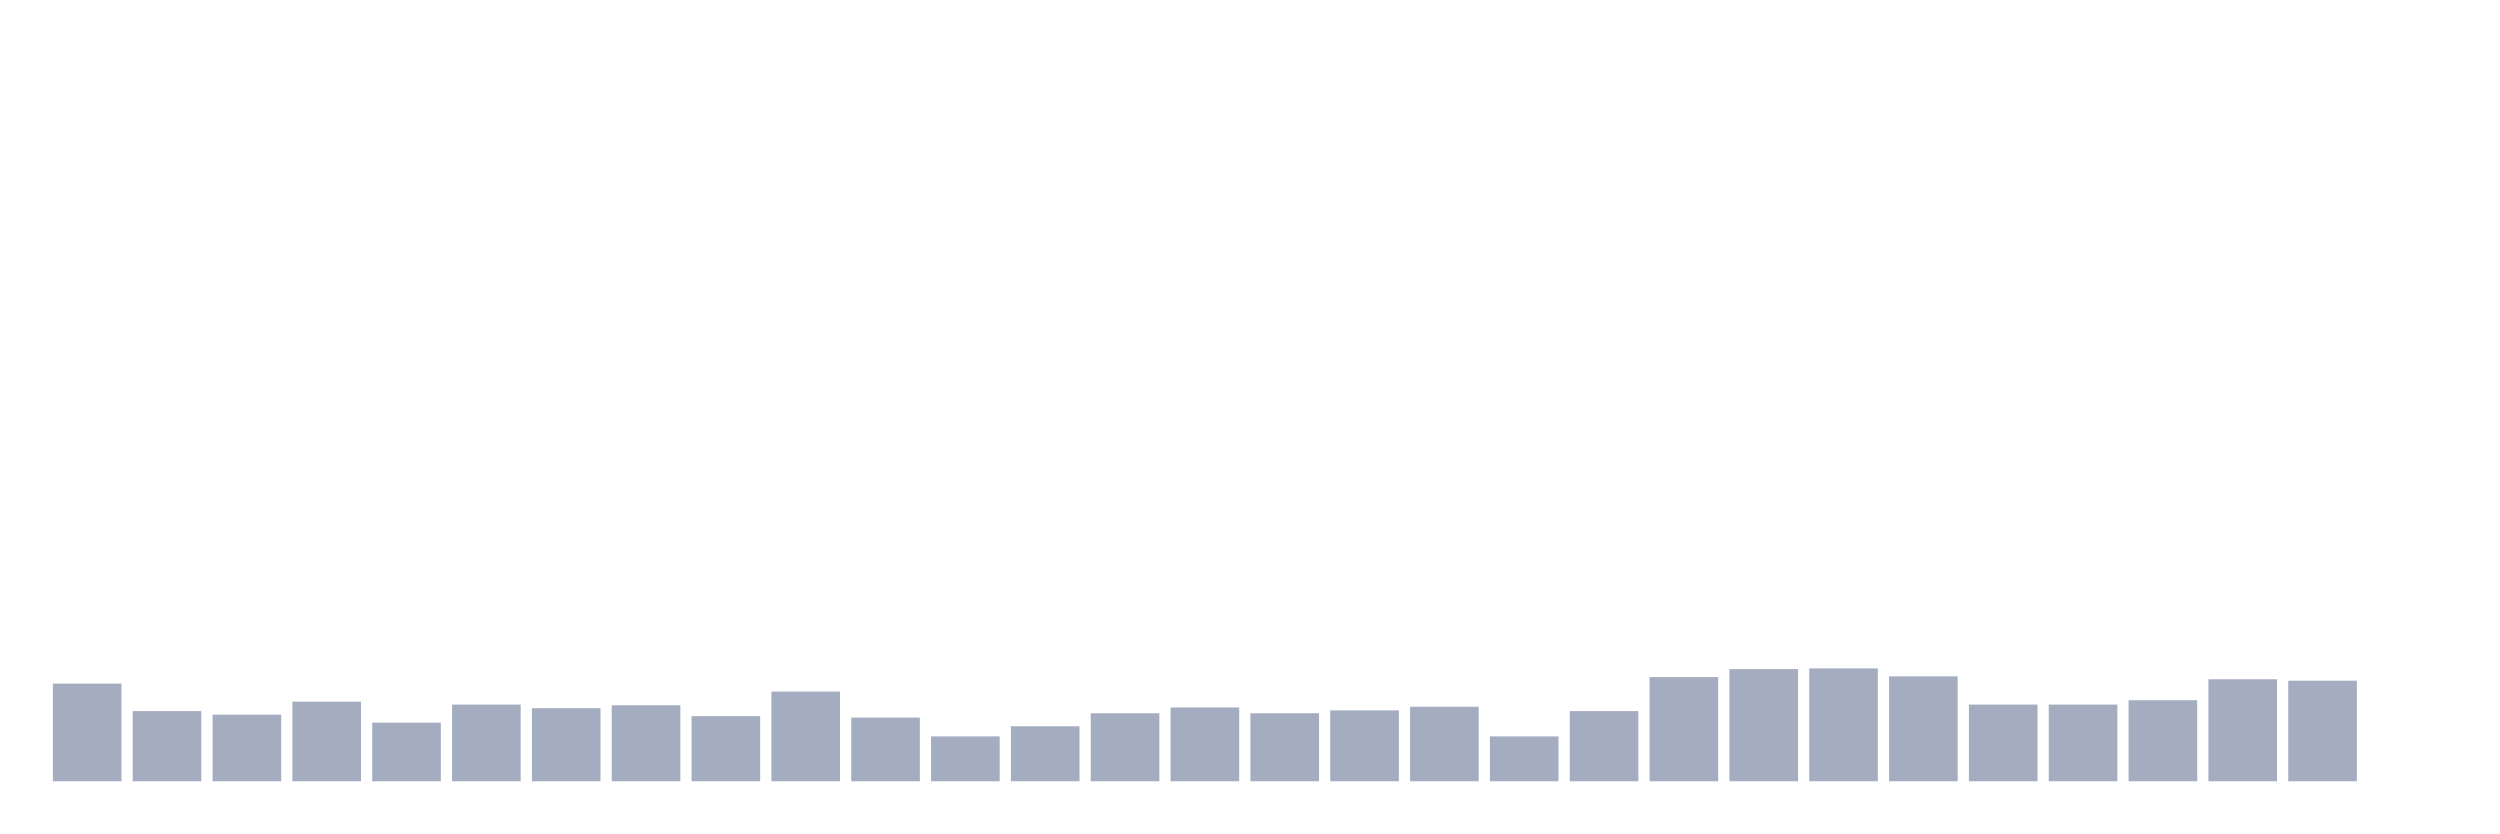
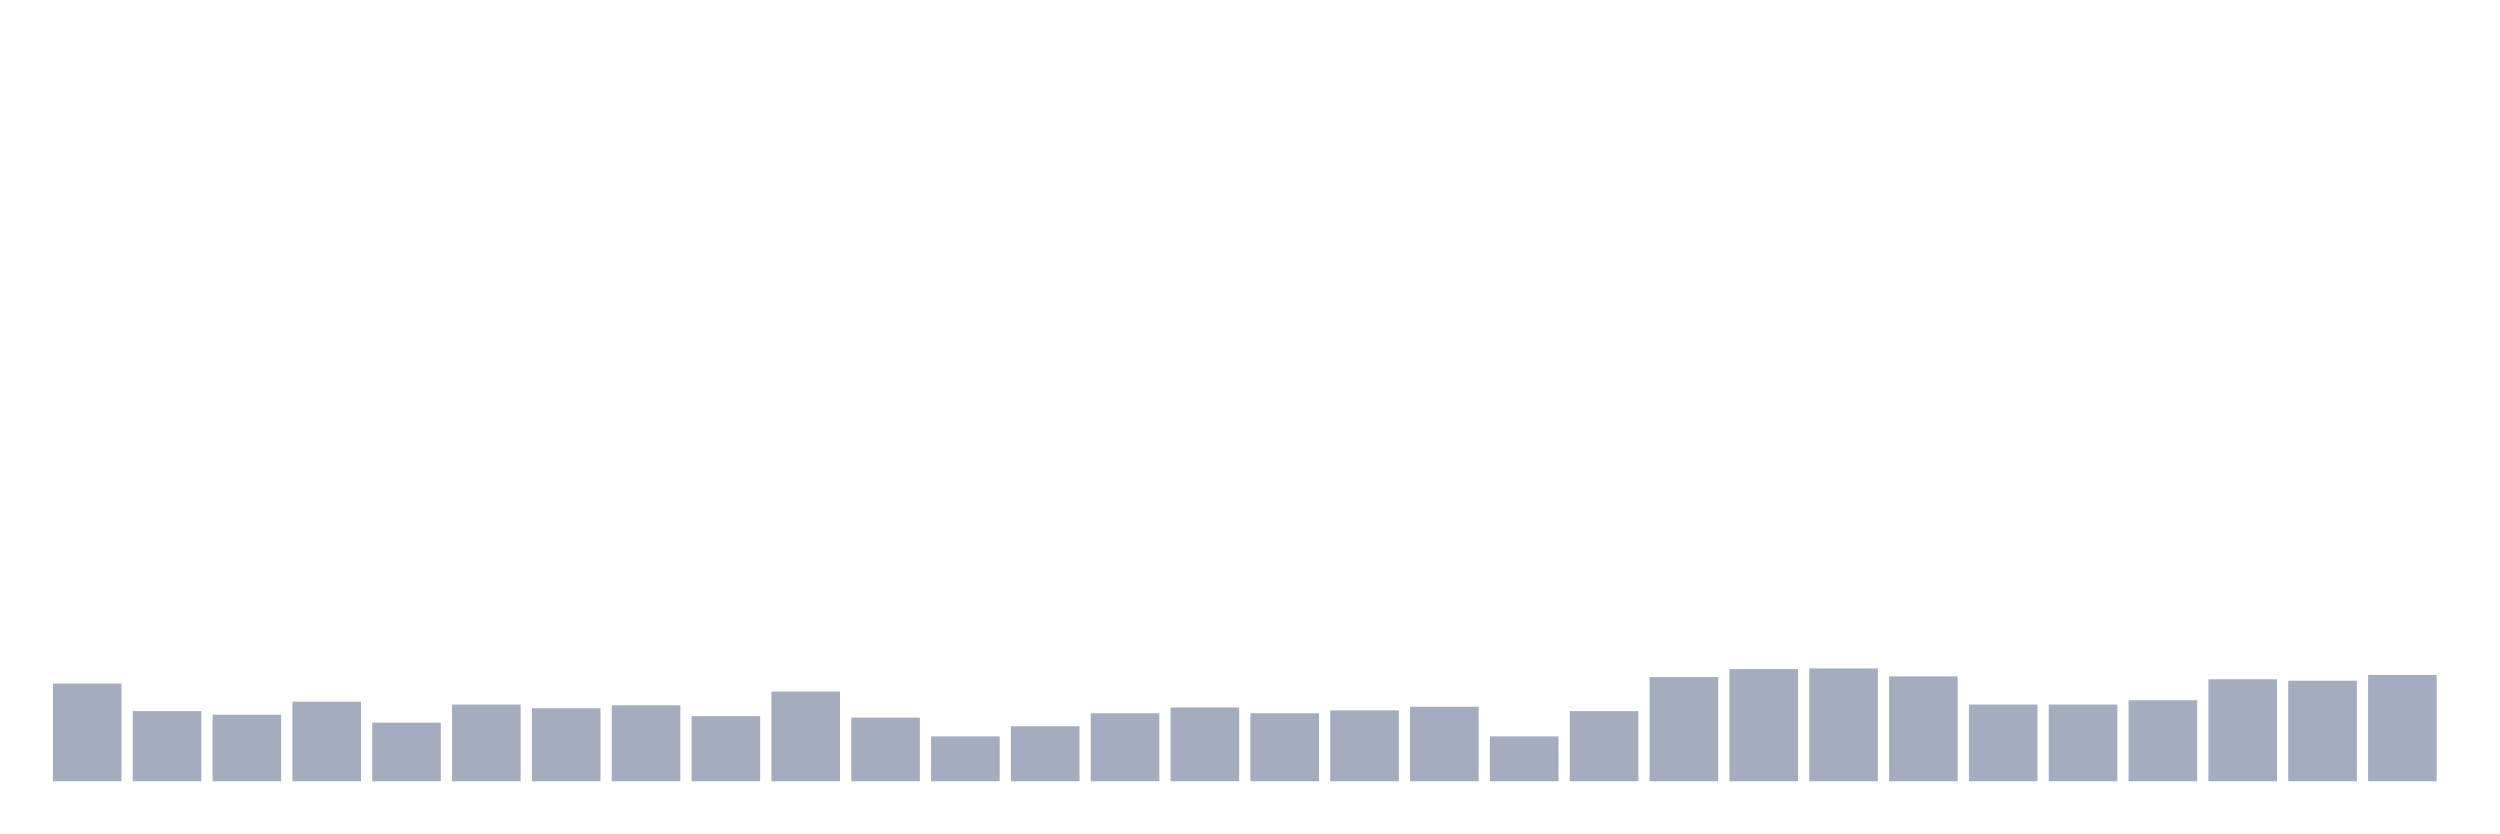
<svg xmlns="http://www.w3.org/2000/svg" viewBox="0 0 480 160">
  <g transform="translate(10,10)">
    <rect class="bar" x="0.153" width="13.175" y="121.25" height="18.75" fill="rgb(164,173,192)" />
    <rect class="bar" x="15.482" width="13.175" y="126.528" height="13.472" fill="rgb(164,173,192)" />
    <rect class="bar" x="30.81" width="13.175" y="127.222" height="12.778" fill="rgb(164,173,192)" />
    <rect class="bar" x="46.138" width="13.175" y="124.722" height="15.278" fill="rgb(164,173,192)" />
    <rect class="bar" x="61.466" width="13.175" y="128.75" height="11.25" fill="rgb(164,173,192)" />
    <rect class="bar" x="76.794" width="13.175" y="125.278" height="14.722" fill="rgb(164,173,192)" />
    <rect class="bar" x="92.123" width="13.175" y="125.972" height="14.028" fill="rgb(164,173,192)" />
    <rect class="bar" x="107.451" width="13.175" y="125.417" height="14.583" fill="rgb(164,173,192)" />
    <rect class="bar" x="122.779" width="13.175" y="127.5" height="12.5" fill="rgb(164,173,192)" />
    <rect class="bar" x="138.107" width="13.175" y="122.778" height="17.222" fill="rgb(164,173,192)" />
    <rect class="bar" x="153.436" width="13.175" y="127.778" height="12.222" fill="rgb(164,173,192)" />
    <rect class="bar" x="168.764" width="13.175" y="131.389" height="8.611" fill="rgb(164,173,192)" />
    <rect class="bar" x="184.092" width="13.175" y="129.444" height="10.556" fill="rgb(164,173,192)" />
    <rect class="bar" x="199.42" width="13.175" y="126.944" height="13.056" fill="rgb(164,173,192)" />
    <rect class="bar" x="214.748" width="13.175" y="125.833" height="14.167" fill="rgb(164,173,192)" />
    <rect class="bar" x="230.077" width="13.175" y="126.944" height="13.056" fill="rgb(164,173,192)" />
    <rect class="bar" x="245.405" width="13.175" y="126.389" height="13.611" fill="rgb(164,173,192)" />
    <rect class="bar" x="260.733" width="13.175" y="125.694" height="14.306" fill="rgb(164,173,192)" />
    <rect class="bar" x="276.061" width="13.175" y="131.389" height="8.611" fill="rgb(164,173,192)" />
    <rect class="bar" x="291.39" width="13.175" y="126.528" height="13.472" fill="rgb(164,173,192)" />
    <rect class="bar" x="306.718" width="13.175" y="120" height="20" fill="rgb(164,173,192)" />
    <rect class="bar" x="322.046" width="13.175" y="118.472" height="21.528" fill="rgb(164,173,192)" />
    <rect class="bar" x="337.374" width="13.175" y="118.333" height="21.667" fill="rgb(164,173,192)" />
    <rect class="bar" x="352.702" width="13.175" y="119.861" height="20.139" fill="rgb(164,173,192)" />
    <rect class="bar" x="368.031" width="13.175" y="125.278" height="14.722" fill="rgb(164,173,192)" />
    <rect class="bar" x="383.359" width="13.175" y="125.278" height="14.722" fill="rgb(164,173,192)" />
    <rect class="bar" x="398.687" width="13.175" y="124.444" height="15.556" fill="rgb(164,173,192)" />
    <rect class="bar" x="414.015" width="13.175" y="120.417" height="19.583" fill="rgb(164,173,192)" />
    <rect class="bar" x="429.344" width="13.175" y="120.694" height="19.306" fill="rgb(164,173,192)" />
-     <rect class="bar" x="444.672" width="13.175" y="140" height="0" fill="rgb(164,173,192)" />
+     <rect class="bar" x="444.672" width="13.175" y="119.583" height="20.417" fill="rgb(164,173,192)" />
  </g>
</svg>
